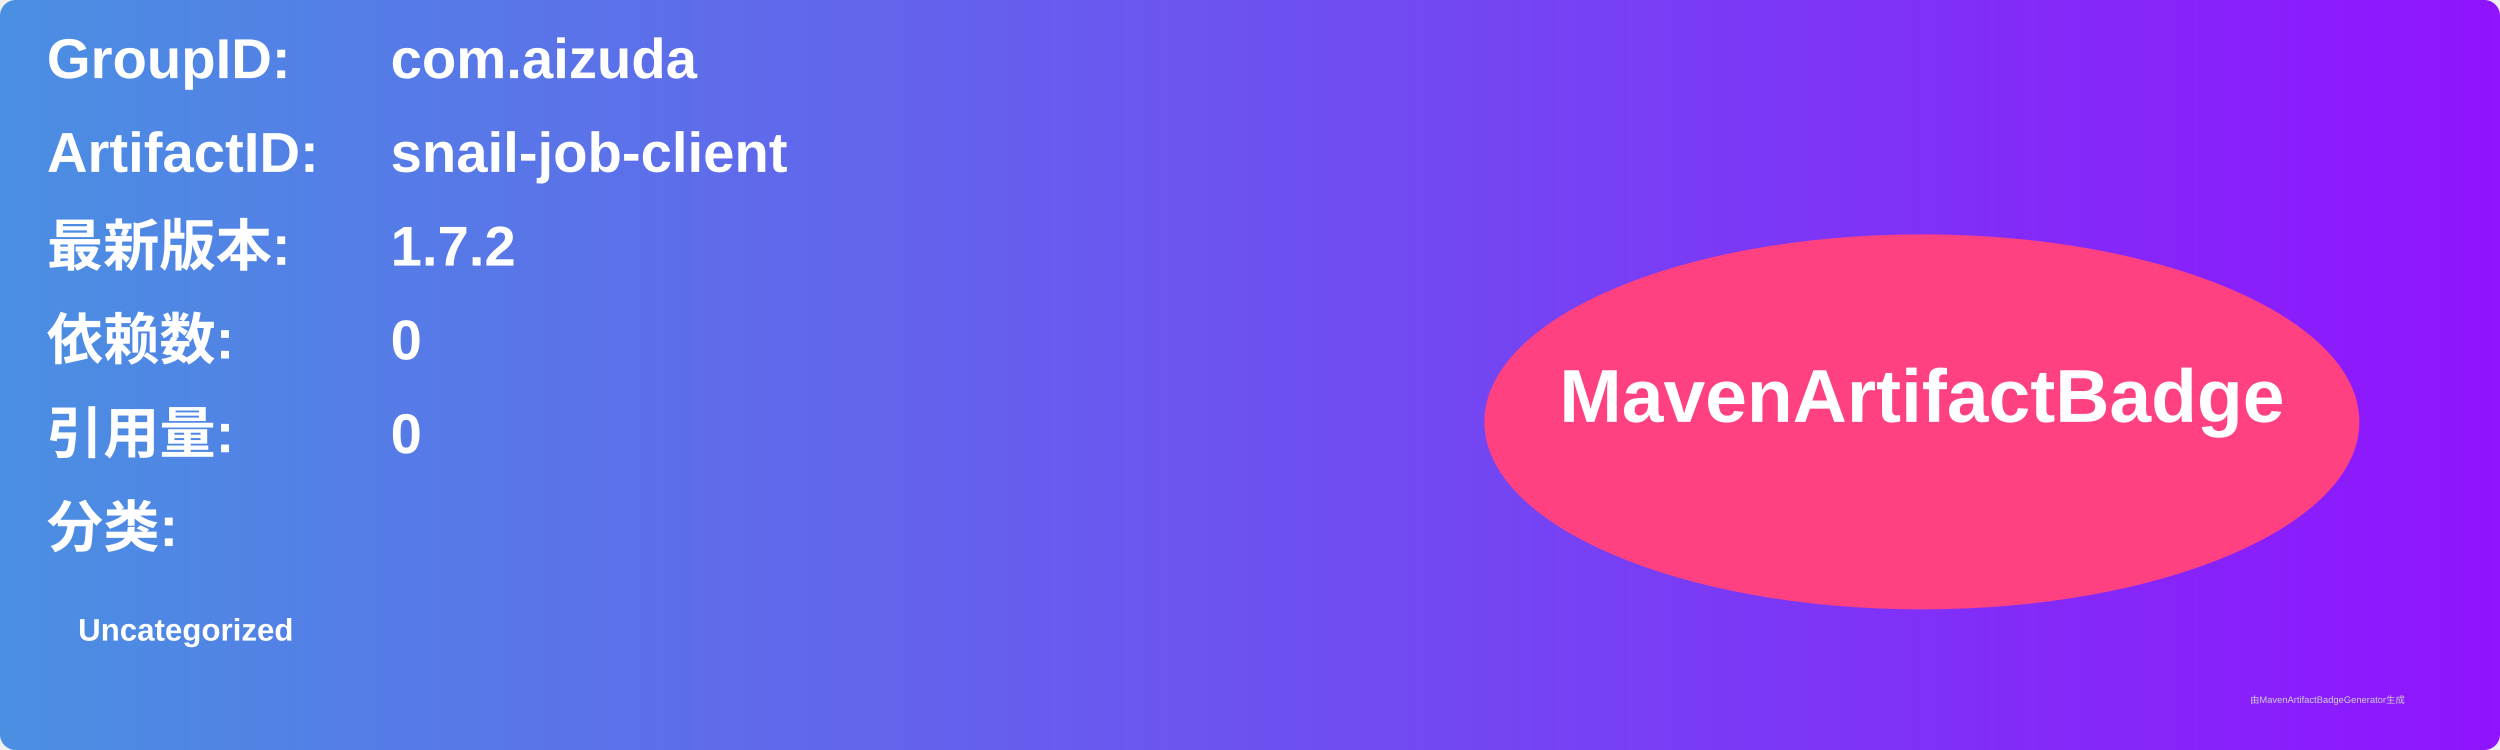
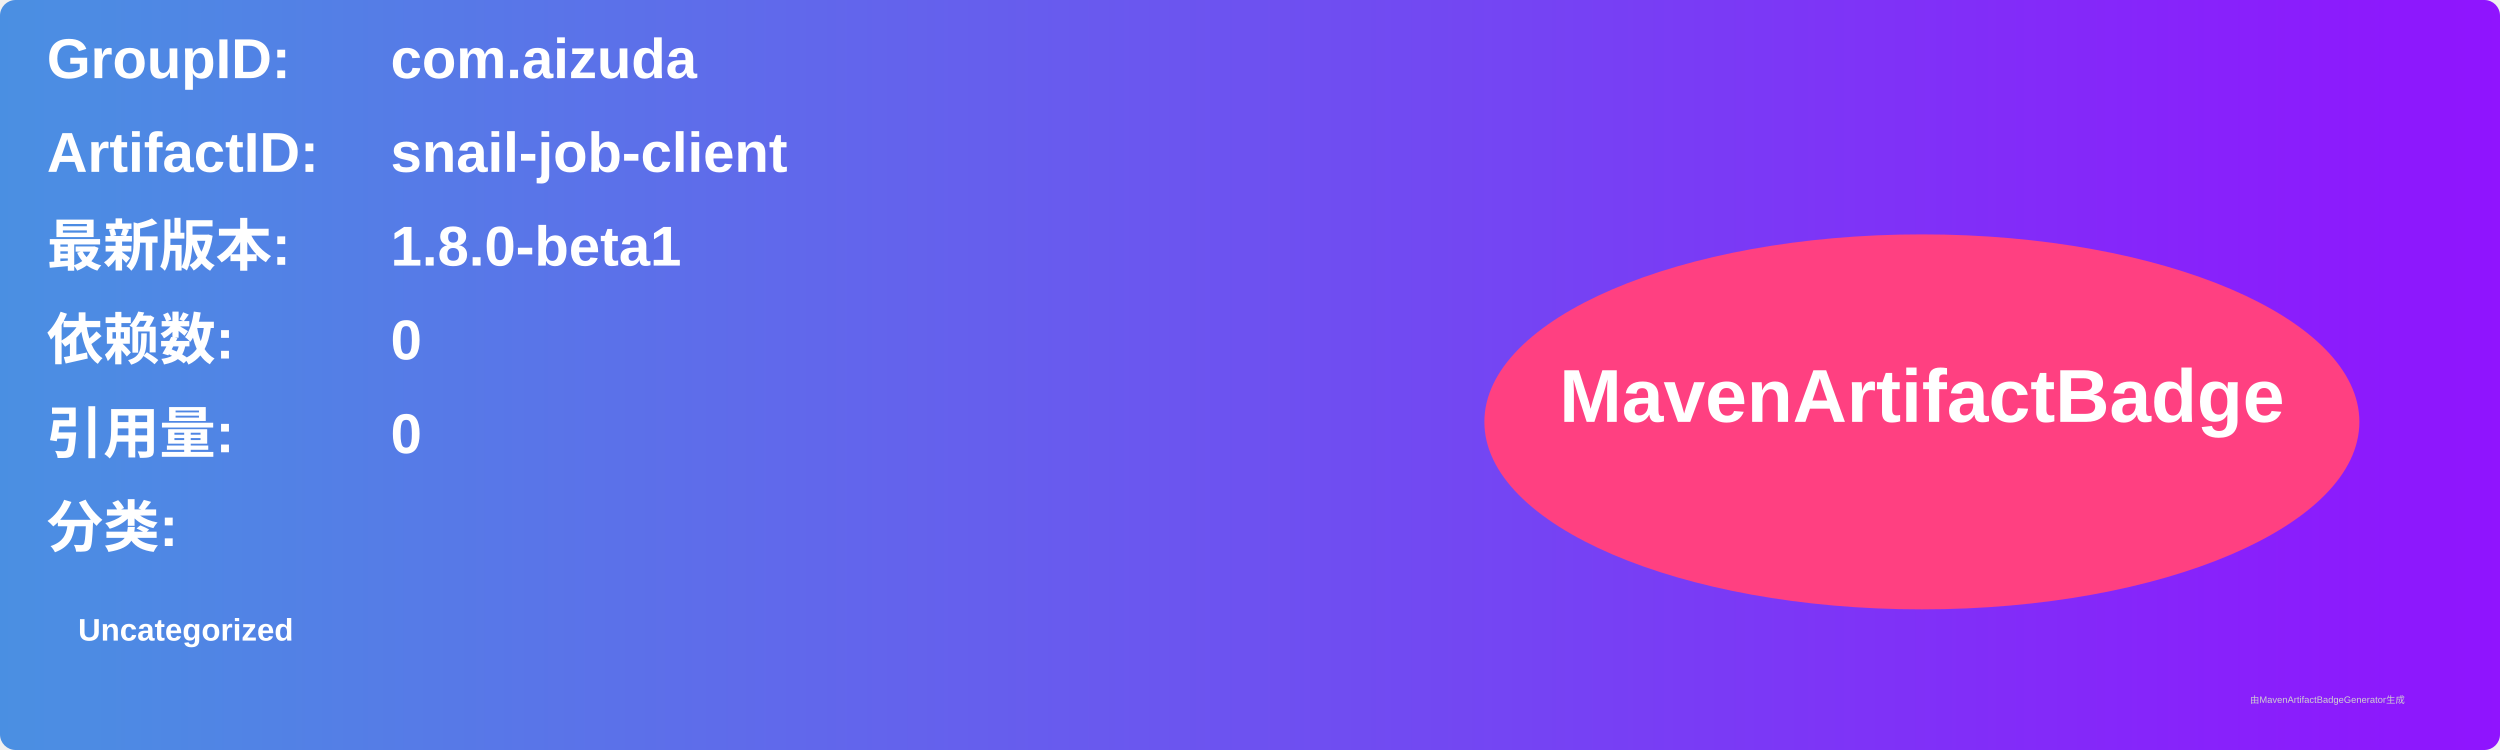
<svg xmlns="http://www.w3.org/2000/svg" width="800" height="240" viewBox="0 0 800 240">
  <linearGradient id="grad" x1="0%" y1="0%" x2="100%" y2="0%">
    <stop offset="0%" stop-color="#4a90e2" />
    <stop offset="100%" stop-color="#9013fe" />
  </linearGradient>
  <rect width="100%" height="100%" rx="5" ry="5" fill="url(#grad)" />
  <g transform="translate(15, 15)">
    <text x="0" y="10" font-family="Arial" font-size="18" fill="white" font-weight="bold" width="260">GroupID:</text>
    <text x="110" y="10" font-family="Arial" font-size="18" fill="white" font-weight="bold" width="460">com.aizuda</text>
    <text x="0" y="40" font-family="Arial" font-size="18" fill="white" font-weight="bold" width="260">ArtifactID:</text>
    <text x="110" y="40" font-family="Arial" font-size="18" fill="white" font-weight="bold" width="460">snail-job-client</text>
    <text x="0" y="70" font-family="Arial" font-size="18" fill="white" font-weight="bold">最新版本:</text>
    <text x="110" y="70" font-family="Arial" font-size="18" fill="white" font-weight="bold">
-       <tspan font-weight="bold">1.7.2</tspan>
+       <tspan font-weight="bold">1.8.0-beta1</tspan>
    </text>
    <text x="0" y="100" font-family="Arial" font-size="18" fill="white" font-weight="bold">依赖数: </text>
    <text x="110" y="100" font-family="Arial" font-size="18" fill="white">
      <tspan font-weight="bold">0</tspan>
    </text>
    <text x="0" y="130" font-family="Arial" font-size="18" fill="white" font-weight="bold">引用量: </text>
    <text x="110" y="130" font-family="Arial" font-size="18" fill="white">
      <tspan font-weight="bold">0</tspan>
    </text>
    <text x="0" y="160" font-family="Arial" font-size="18" fill="white" font-weight="bold">分类:</text>
    <text x="10" y="190" font-family="Arial" font-size="10" fill="white">
      <tspan font-weight="bold">Uncategorized</tspan>
    </text>
    <ellipse cx="600" cy="120" rx="140" ry="60" fill="#ff4081" />
    <text x="600" y="120" text-anchor="middle" font-family="Arial" font-size="24" fill="white" font-weight="bold">MavenArtifactBadge</text>
  </g>
  <text x="720" y="225" font-family="Arial" font-size="3" fill="#d0d0d0">由MavenArtifactBadgeGenerator生成</text>
</svg>
